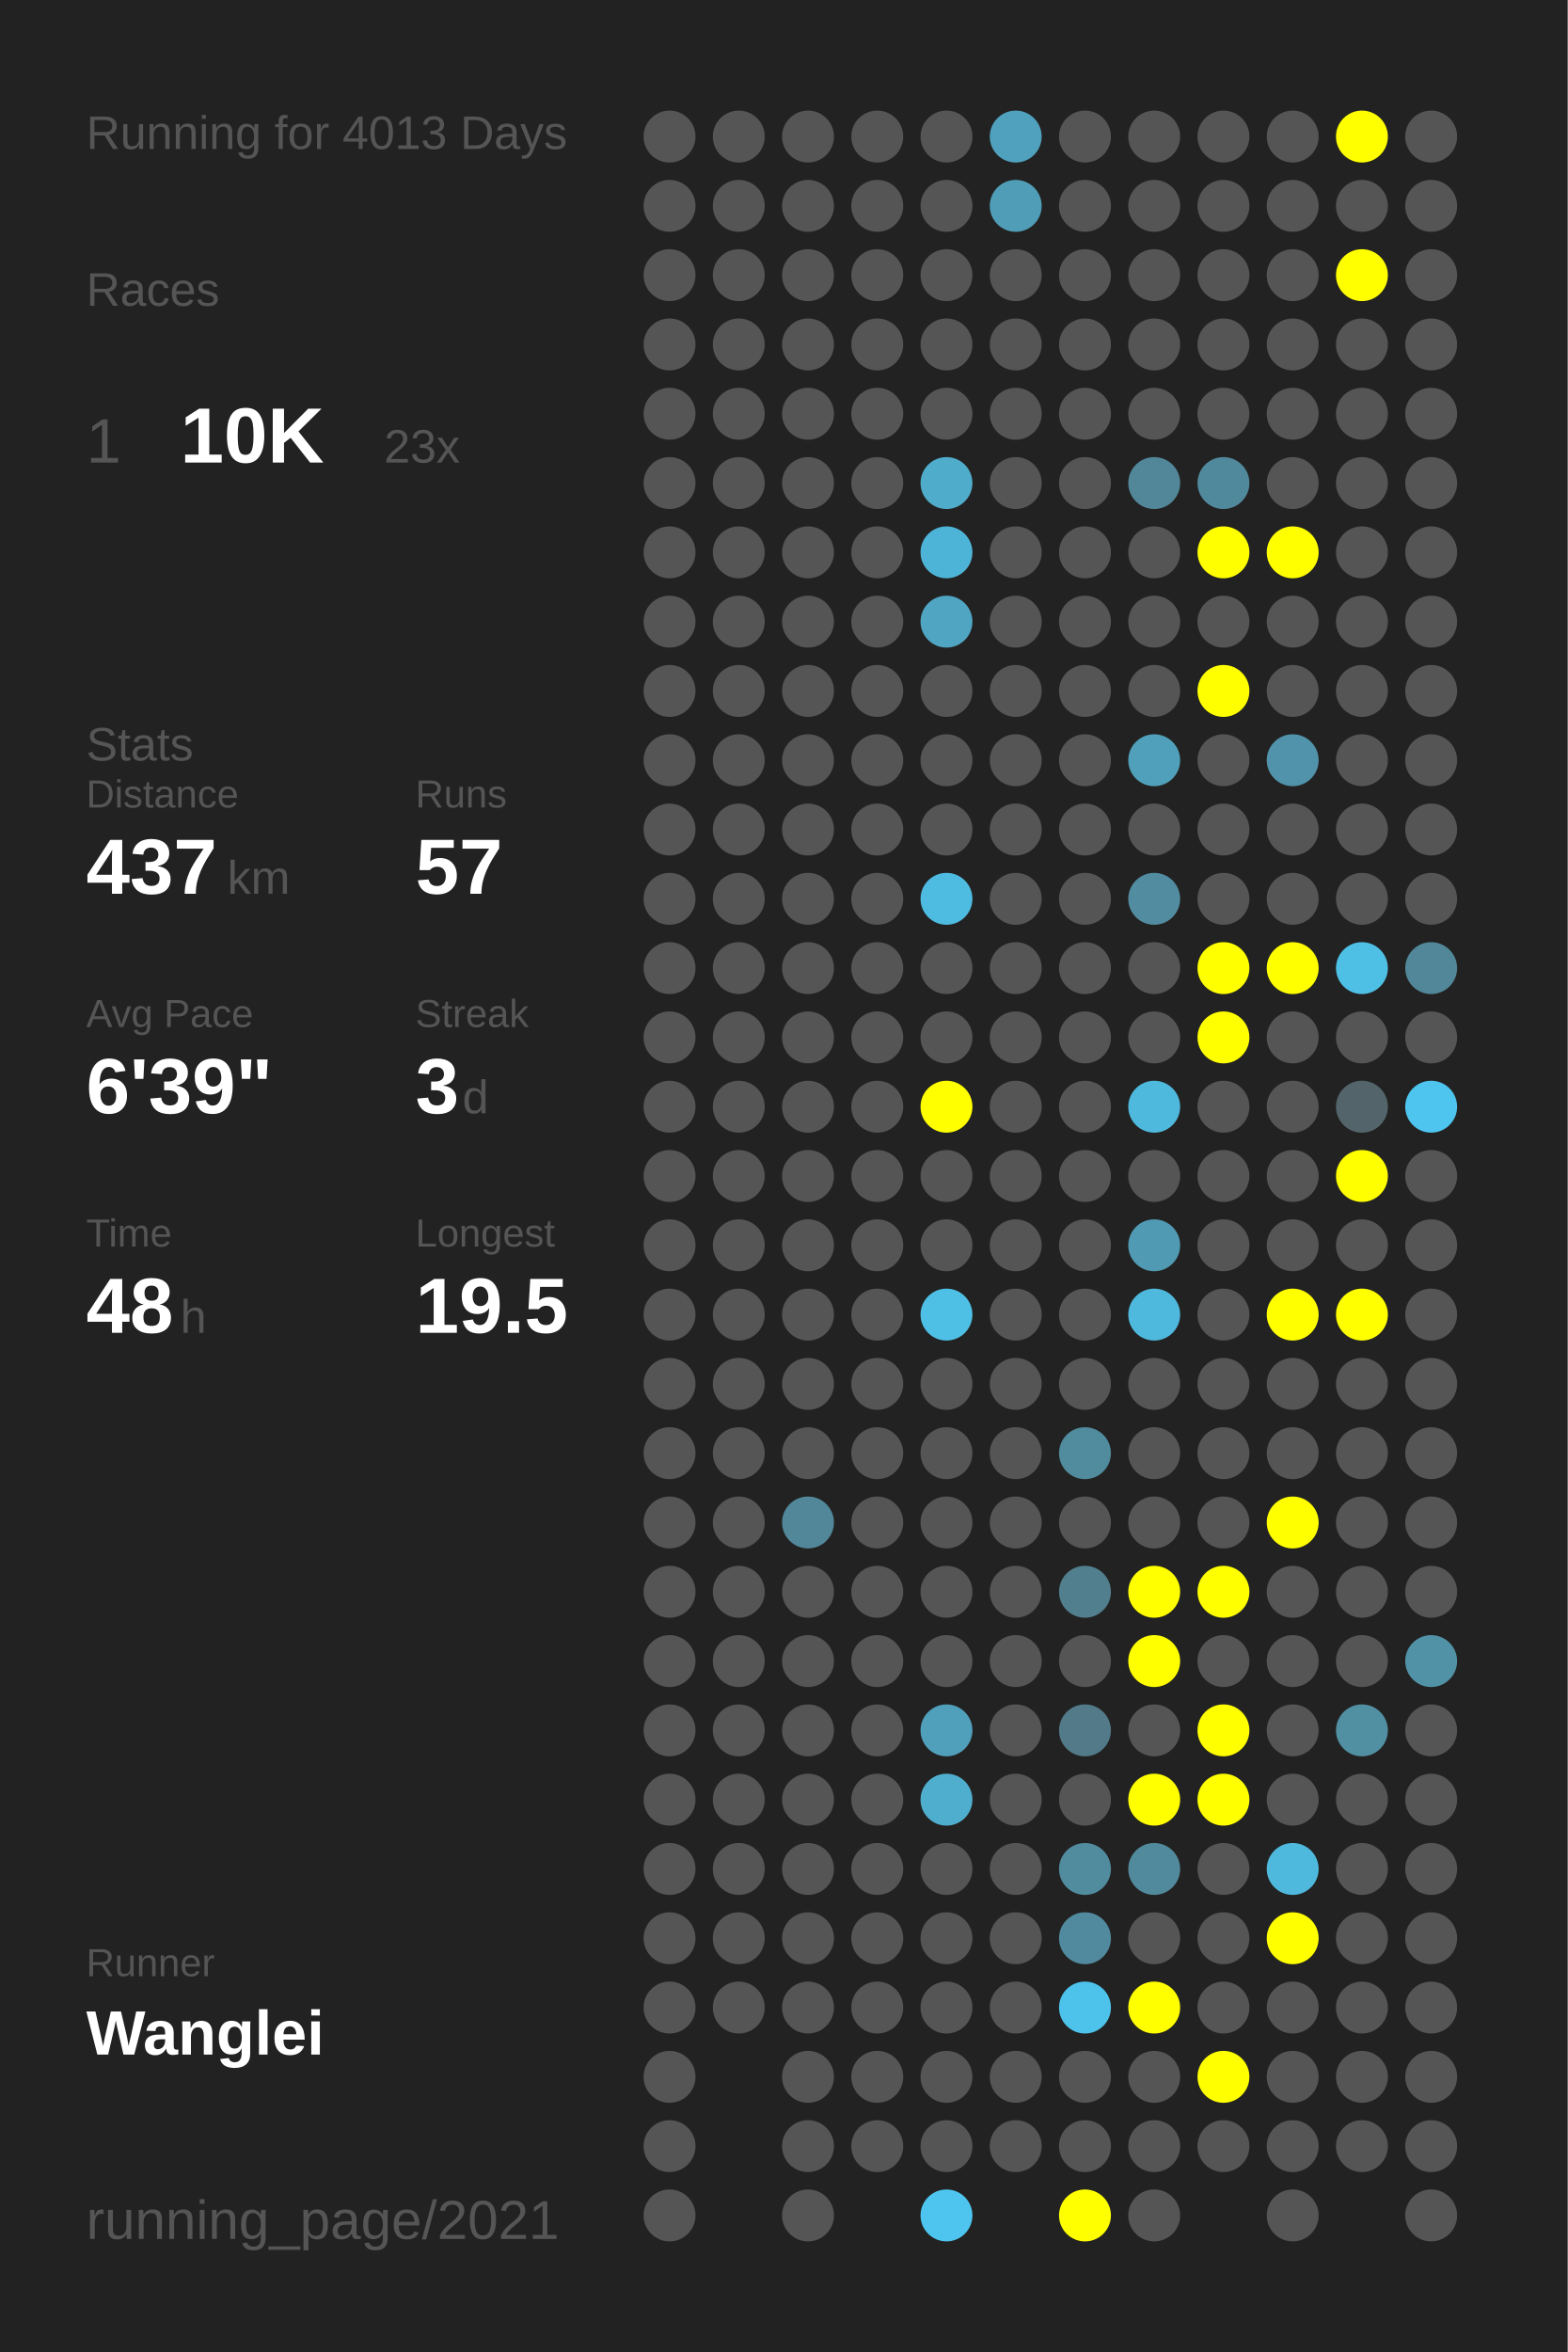
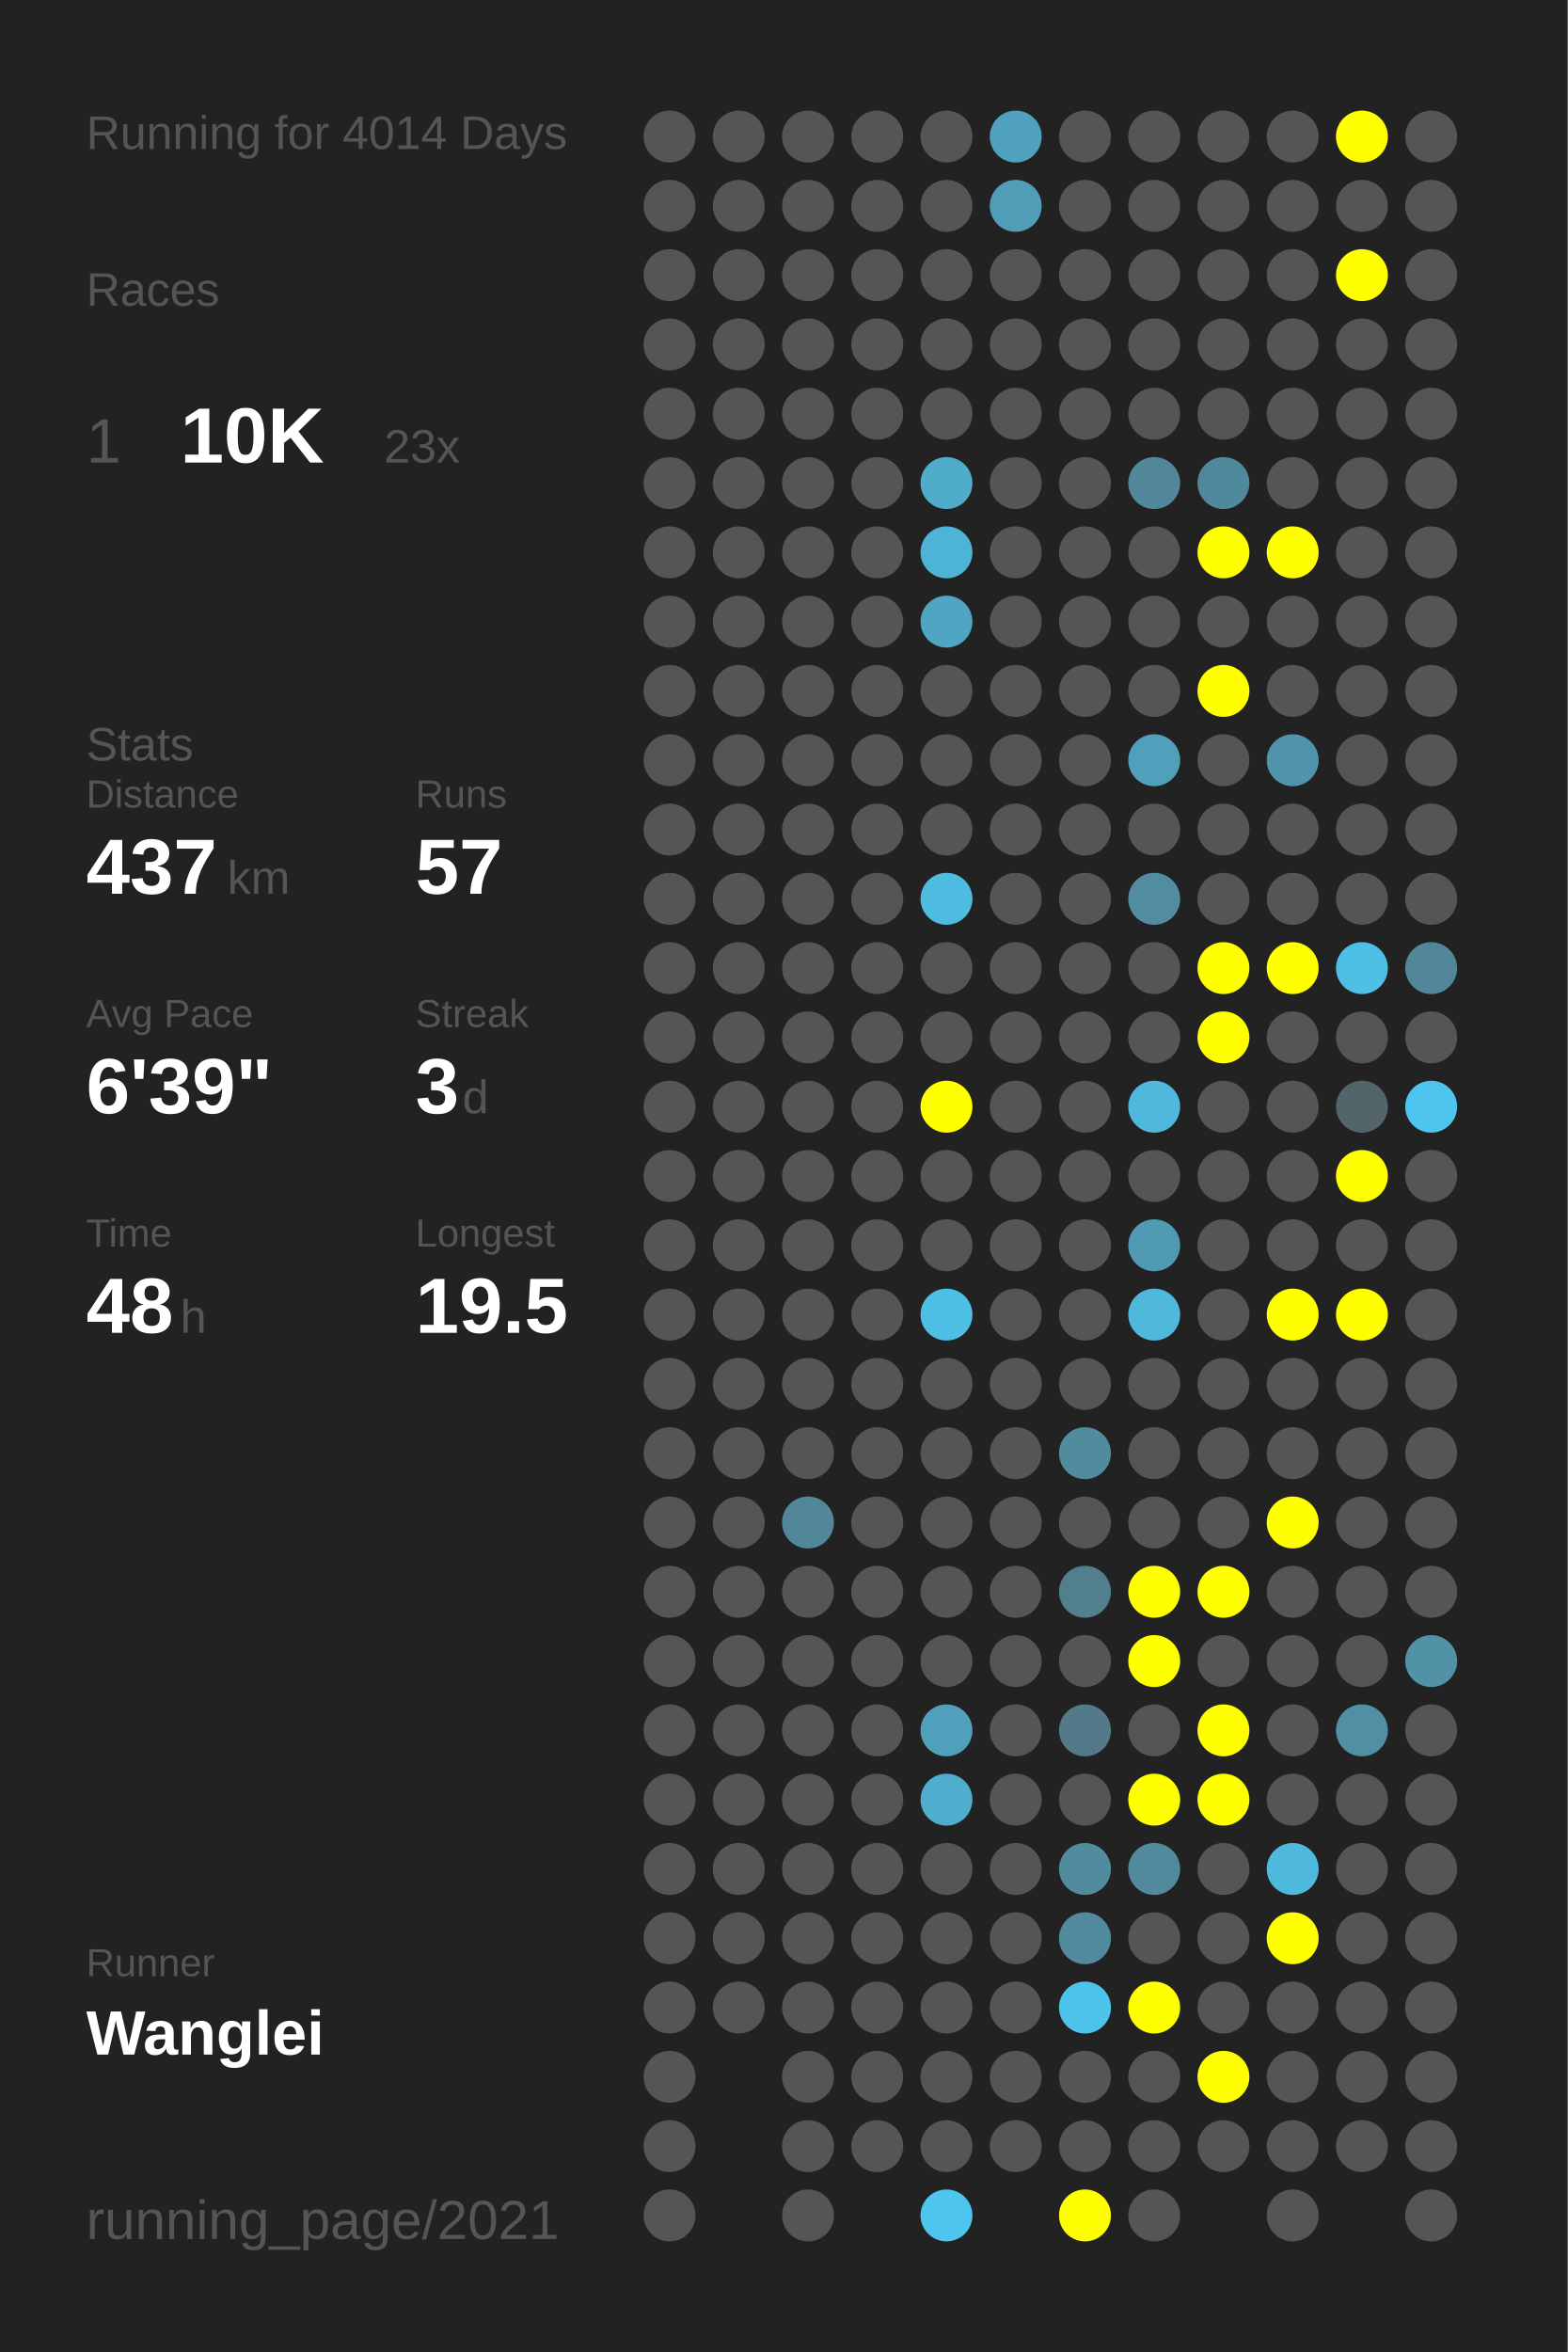
<svg xmlns="http://www.w3.org/2000/svg" baseProfile="full" height="300mm" version="1.1" viewBox="0,0,200,300" width="200mm">
  <defs />
  <rect fill="#222222" height="300" width="200" x="0" y="0" />
-   <text fill="#555555" style="font-size:6px; font-family:Arial;" x="11" y="19">Running for 4013 Days</text>
+   <text fill="#555555" style="font-size:6px; font-family:Arial;" x="11" y="19">Running for 4014 Days</text>
  <text fill="#555555" style="font-size:6px; font-family:Arial;" x="11" y="39">Races</text>
  <text fill="#555555" style="font-size:8px; font-family:Arial;" x="11" y="59">1</text>
  <text fill="#FFFFFF" style="font-size:10px; font-family:Arial; font-weight:bold;" x="23" y="59">10K</text>
  <text fill="#555555" style="font-size:6px; font-family:Arial;" x="49" y="59">23x</text>
  <text fill="#555555" style="font-size:6px; font-family:Arial;" x="11" y="97">Stats</text>
  <text fill="#555555" style="font-size:5px; font-family:Arial;" x="11" y="103">Distance</text>
  <text fill="#FFFFFF" style="font-size:10px; font-family:Arial; font-weight:bold;" x="11" y="114">437</text>
  <text fill="#555555" style="font-size:6px; font-family:Arial;" x="29" y="114">km</text>
  <text fill="#555555" style="font-size:5px; font-family:Arial;" x="53" y="103">Runs</text>
  <text fill="#FFFFFF" style="font-size:10px; font-family:Arial; font-weight:bold;" x="53" y="114">57</text>
  <text fill="#555555" style="font-size:5px; font-family:Arial;" x="11" y="131">Avg Pace</text>
  <text fill="#FFFFFF" style="font-size:10px; font-family:Arial; font-weight:bold;" x="11" y="142">6'39"</text>
  <text fill="#555555" style="font-size:5px; font-family:Arial;" x="53" y="131">Streak</text>
  <text fill="#FFFFFF" style="font-size:10px; font-family:Arial; font-weight:bold;" x="53" y="142">3</text>
  <text fill="#555555" style="font-size:6px; font-family:Arial;" x="59" y="142">d</text>
  <text fill="#555555" style="font-size:5px; font-family:Arial;" x="11" y="159">Time</text>
  <text fill="#FFFFFF" style="font-size:10px; font-family:Arial; font-weight:bold;" x="11" y="170">48</text>
  <text fill="#555555" style="font-size:6px; font-family:Arial;" x="23" y="170">h</text>
  <text fill="#555555" style="font-size:5px; font-family:Arial;" x="53" y="159">Longest</text>
  <text fill="#FFFFFF" style="font-size:10px; font-family:Arial; font-weight:bold;" x="53" y="170">19.5</text>
  <text fill="#555555" style="font-size:5px; font-family:Arial;" x="11" y="252.065">Runner</text>
  <text fill="#FFFFFF" style="font-size:8px; font-family:Arial; font-weight:bold;" x="11" y="262.065">Wanglei</text>
  <text fill="#555555" style="font-size:7px; font-family:Arial;" x="11" y="285.581">running_page/2021</text>
  <circle cx="85.417" cy="17.419" fill="#555555" r="3.312" />
  <circle cx="85.417" cy="26.258" fill="#555555" r="3.312" />
  <circle cx="85.417" cy="35.097" fill="#555555" r="3.312" />
  <circle cx="85.417" cy="43.935" fill="#555555" r="3.312" />
  <circle cx="85.417" cy="52.774" fill="#555555" r="3.312" />
  <circle cx="85.417" cy="61.613" fill="#555555" r="3.312" />
  <circle cx="85.417" cy="70.452" fill="#555555" r="3.312" />
  <circle cx="85.417" cy="79.29" fill="#555555" r="3.312" />
  <circle cx="85.417" cy="88.129" fill="#555555" r="3.312" />
  <circle cx="85.417" cy="96.968" fill="#555555" r="3.312" />
  <circle cx="85.417" cy="105.806" fill="#555555" r="3.312" />
  <circle cx="85.417" cy="114.645" fill="#555555" r="3.312" />
  <circle cx="85.417" cy="123.484" fill="#555555" r="3.312" />
  <circle cx="85.417" cy="132.323" fill="#555555" r="3.312" />
  <circle cx="85.417" cy="141.161" fill="#555555" r="3.312" />
  <circle cx="85.417" cy="150" fill="#555555" r="3.312" />
  <circle cx="85.417" cy="158.839" fill="#555555" r="3.312" />
  <circle cx="85.417" cy="167.677" fill="#555555" r="3.312" />
  <circle cx="85.417" cy="176.516" fill="#555555" r="3.312" />
  <circle cx="85.417" cy="185.355" fill="#555555" r="3.312" />
  <circle cx="85.417" cy="194.194" fill="#555555" r="3.312" />
  <circle cx="85.417" cy="203.032" fill="#555555" r="3.312" />
  <circle cx="85.417" cy="211.871" fill="#555555" r="3.312" />
  <circle cx="85.417" cy="220.71" fill="#555555" r="3.312" />
  <circle cx="85.417" cy="229.548" fill="#555555" r="3.312" />
  <circle cx="85.417" cy="238.387" fill="#555555" r="3.312" />
  <circle cx="85.417" cy="247.226" fill="#555555" r="3.312" />
  <circle cx="85.417" cy="256.065" fill="#555555" r="3.312" />
  <circle cx="85.417" cy="264.903" fill="#555555" r="3.312" />
  <circle cx="85.417" cy="273.742" fill="#555555" r="3.312" />
  <circle cx="85.417" cy="282.581" fill="#555555" r="3.312" />
  <circle cx="94.25" cy="17.419" fill="#555555" r="3.312" />
  <circle cx="94.25" cy="26.258" fill="#555555" r="3.312" />
  <circle cx="94.25" cy="35.097" fill="#555555" r="3.312" />
  <circle cx="94.25" cy="43.935" fill="#555555" r="3.312" />
  <circle cx="94.25" cy="52.774" fill="#555555" r="3.312" />
  <circle cx="94.25" cy="61.613" fill="#555555" r="3.312" />
  <circle cx="94.25" cy="70.452" fill="#555555" r="3.312" />
  <circle cx="94.25" cy="79.29" fill="#555555" r="3.312" />
  <circle cx="94.25" cy="88.129" fill="#555555" r="3.312" />
  <circle cx="94.25" cy="96.968" fill="#555555" r="3.312" />
  <circle cx="94.25" cy="105.806" fill="#555555" r="3.312" />
  <circle cx="94.25" cy="114.645" fill="#555555" r="3.312" />
  <circle cx="94.25" cy="123.484" fill="#555555" r="3.312" />
  <circle cx="94.25" cy="132.323" fill="#555555" r="3.312" />
  <circle cx="94.25" cy="141.161" fill="#555555" r="3.312" />
  <circle cx="94.25" cy="150" fill="#555555" r="3.312" />
  <circle cx="94.25" cy="158.839" fill="#555555" r="3.312" />
  <circle cx="94.25" cy="167.677" fill="#555555" r="3.312" />
  <circle cx="94.25" cy="176.516" fill="#555555" r="3.312" />
  <circle cx="94.25" cy="185.355" fill="#555555" r="3.312" />
  <circle cx="94.25" cy="194.194" fill="#555555" r="3.312" />
  <circle cx="94.25" cy="203.032" fill="#555555" r="3.312" />
  <circle cx="94.25" cy="211.871" fill="#555555" r="3.312" />
  <circle cx="94.25" cy="220.71" fill="#555555" r="3.312" />
  <circle cx="94.25" cy="229.548" fill="#555555" r="3.312" />
  <circle cx="94.25" cy="238.387" fill="#555555" r="3.312" />
  <circle cx="94.25" cy="247.226" fill="#555555" r="3.312" />
  <circle cx="94.25" cy="256.065" fill="#555555" r="3.312" />
  <circle cx="103.083" cy="17.419" fill="#555555" r="3.312" />
  <circle cx="103.083" cy="26.258" fill="#555555" r="3.312" />
  <circle cx="103.083" cy="35.097" fill="#555555" r="3.312" />
  <circle cx="103.083" cy="43.935" fill="#555555" r="3.312" />
  <circle cx="103.083" cy="52.774" fill="#555555" r="3.312" />
  <circle cx="103.083" cy="61.613" fill="#555555" r="3.312" />
  <circle cx="103.083" cy="70.452" fill="#555555" r="3.312" />
  <circle cx="103.083" cy="79.29" fill="#555555" r="3.312" />
  <circle cx="103.083" cy="88.129" fill="#555555" r="3.312" />
  <circle cx="103.083" cy="96.968" fill="#555555" r="3.312" />
  <circle cx="103.083" cy="105.806" fill="#555555" r="3.312" />
  <circle cx="103.083" cy="114.645" fill="#555555" r="3.312" />
  <circle cx="103.083" cy="123.484" fill="#555555" r="3.312" />
  <circle cx="103.083" cy="132.323" fill="#555555" r="3.312" />
  <circle cx="103.083" cy="141.161" fill="#555555" r="3.312" />
  <circle cx="103.083" cy="150" fill="#555555" r="3.312" />
  <circle cx="103.083" cy="158.839" fill="#555555" r="3.312" />
  <circle cx="103.083" cy="167.677" fill="#555555" r="3.312" />
  <circle cx="103.083" cy="176.516" fill="#555555" r="3.312" />
  <circle cx="103.083" cy="185.355" fill="#555555" r="3.312" />
  <circle cx="103.083" cy="194.194" fill="#518799" r="3.312" />
  <circle cx="103.083" cy="203.032" fill="#555555" r="3.312" />
  <circle cx="103.083" cy="211.871" fill="#555555" r="3.312" />
  <circle cx="103.083" cy="220.71" fill="#555555" r="3.312" />
  <circle cx="103.083" cy="229.548" fill="#555555" r="3.312" />
  <circle cx="103.083" cy="238.387" fill="#555555" r="3.312" />
  <circle cx="103.083" cy="247.226" fill="#555555" r="3.312" />
  <circle cx="103.083" cy="256.065" fill="#555555" r="3.312" />
  <circle cx="103.083" cy="264.903" fill="#555555" r="3.312" />
  <circle cx="103.083" cy="273.742" fill="#555555" r="3.312" />
  <circle cx="103.083" cy="282.581" fill="#555555" r="3.312" />
  <circle cx="111.917" cy="17.419" fill="#555555" r="3.312" />
  <circle cx="111.917" cy="26.258" fill="#555555" r="3.312" />
  <circle cx="111.917" cy="35.097" fill="#555555" r="3.312" />
  <circle cx="111.917" cy="43.935" fill="#555555" r="3.312" />
  <circle cx="111.917" cy="52.774" fill="#555555" r="3.312" />
  <circle cx="111.917" cy="61.613" fill="#555555" r="3.312" />
  <circle cx="111.917" cy="70.452" fill="#555555" r="3.312" />
  <circle cx="111.917" cy="79.29" fill="#555555" r="3.312" />
  <circle cx="111.917" cy="88.129" fill="#555555" r="3.312" />
  <circle cx="111.917" cy="96.968" fill="#555555" r="3.312" />
  <circle cx="111.917" cy="105.806" fill="#555555" r="3.312" />
  <circle cx="111.917" cy="114.645" fill="#555555" r="3.312" />
  <circle cx="111.917" cy="123.484" fill="#555555" r="3.312" />
  <circle cx="111.917" cy="132.323" fill="#555555" r="3.312" />
  <circle cx="111.917" cy="141.161" fill="#555555" r="3.312" />
  <circle cx="111.917" cy="150" fill="#555555" r="3.312" />
  <circle cx="111.917" cy="158.839" fill="#555555" r="3.312" />
  <circle cx="111.917" cy="167.677" fill="#555555" r="3.312" />
  <circle cx="111.917" cy="176.516" fill="#555555" r="3.312" />
  <circle cx="111.917" cy="185.355" fill="#555555" r="3.312" />
  <circle cx="111.917" cy="194.194" fill="#555555" r="3.312" />
  <circle cx="111.917" cy="203.032" fill="#555555" r="3.312" />
  <circle cx="111.917" cy="211.871" fill="#555555" r="3.312" />
  <circle cx="111.917" cy="220.71" fill="#555555" r="3.312" />
  <circle cx="111.917" cy="229.548" fill="#555555" r="3.312" />
  <circle cx="111.917" cy="238.387" fill="#555555" r="3.312" />
  <circle cx="111.917" cy="247.226" fill="#555555" r="3.312" />
  <circle cx="111.917" cy="256.065" fill="#555555" r="3.312" />
  <circle cx="111.917" cy="264.903" fill="#555555" r="3.312" />
  <circle cx="111.917" cy="273.742" fill="#555555" r="3.312" />
  <circle cx="120.75" cy="17.419" fill="#555555" r="3.312" />
  <circle cx="120.75" cy="26.258" fill="#555555" r="3.312" />
  <circle cx="120.75" cy="35.097" fill="#555555" r="3.312" />
  <circle cx="120.75" cy="43.935" fill="#555555" r="3.312" />
  <circle cx="120.75" cy="52.774" fill="#555555" r="3.312" />
  <circle cx="120.75" cy="61.613" fill="#4faccb" r="3.312" />
  <circle cx="120.75" cy="70.452" fill="#4eb4d7" r="3.312" />
  <circle cx="120.75" cy="79.29" fill="#4fa5c2" r="3.312" />
  <circle cx="120.75" cy="88.129" fill="#555555" r="3.312" />
  <circle cx="120.75" cy="96.968" fill="#555555" r="3.312" />
  <circle cx="120.75" cy="105.806" fill="#555555" r="3.312" />
  <circle cx="120.75" cy="114.645" fill="#4ebbe0" r="3.312" />
  <circle cx="120.75" cy="123.484" fill="#555555" r="3.312" />
  <circle cx="120.75" cy="132.323" fill="#555555" r="3.312" />
  <circle cx="120.75" cy="141.161" fill="#FFFF00" r="3.312" />
  <circle cx="120.75" cy="150" fill="#555555" r="3.312" />
  <circle cx="120.75" cy="158.839" fill="#555555" r="3.312" />
  <circle cx="120.75" cy="167.677" fill="#4ebfe5" r="3.312" />
  <circle cx="120.75" cy="176.516" fill="#555555" r="3.312" />
  <circle cx="120.75" cy="185.355" fill="#555555" r="3.312" />
  <circle cx="120.75" cy="194.194" fill="#555555" r="3.312" />
  <circle cx="120.75" cy="203.032" fill="#555555" r="3.312" />
  <circle cx="120.75" cy="211.871" fill="#555555" r="3.312" />
  <circle cx="120.75" cy="220.71" fill="#50a0bb" r="3.312" />
  <circle cx="120.75" cy="229.548" fill="#4faece" r="3.312" />
  <circle cx="120.75" cy="238.387" fill="#555555" r="3.312" />
  <circle cx="120.75" cy="247.226" fill="#555555" r="3.312" />
  <circle cx="120.75" cy="256.065" fill="#555555" r="3.312" />
  <circle cx="120.75" cy="264.903" fill="#555555" r="3.312" />
  <circle cx="120.75" cy="273.742" fill="#555555" r="3.312" />
  <circle cx="120.75" cy="282.581" fill="#4dc5ee" r="3.312" />
  <circle cx="129.583" cy="17.419" fill="#50a1bd" r="3.312" />
  <circle cx="129.583" cy="26.258" fill="#509db7" r="3.312" />
  <circle cx="129.583" cy="35.097" fill="#555555" r="3.312" />
  <circle cx="129.583" cy="43.935" fill="#555555" r="3.312" />
  <circle cx="129.583" cy="52.774" fill="#555555" r="3.312" />
  <circle cx="129.583" cy="61.613" fill="#555555" r="3.312" />
  <circle cx="129.583" cy="70.452" fill="#555555" r="3.312" />
  <circle cx="129.583" cy="79.29" fill="#555555" r="3.312" />
  <circle cx="129.583" cy="88.129" fill="#555555" r="3.312" />
  <circle cx="129.583" cy="96.968" fill="#555555" r="3.312" />
  <circle cx="129.583" cy="105.806" fill="#555555" r="3.312" />
  <circle cx="129.583" cy="114.645" fill="#555555" r="3.312" />
  <circle cx="129.583" cy="123.484" fill="#555555" r="3.312" />
  <circle cx="129.583" cy="132.323" fill="#555555" r="3.312" />
  <circle cx="129.583" cy="141.161" fill="#555555" r="3.312" />
  <circle cx="129.583" cy="150" fill="#555555" r="3.312" />
  <circle cx="129.583" cy="158.839" fill="#555555" r="3.312" />
  <circle cx="129.583" cy="167.677" fill="#555555" r="3.312" />
  <circle cx="129.583" cy="176.516" fill="#555555" r="3.312" />
  <circle cx="129.583" cy="185.355" fill="#555555" r="3.312" />
  <circle cx="129.583" cy="194.194" fill="#555555" r="3.312" />
  <circle cx="129.583" cy="203.032" fill="#555555" r="3.312" />
  <circle cx="129.583" cy="211.871" fill="#555555" r="3.312" />
  <circle cx="129.583" cy="220.71" fill="#555555" r="3.312" />
  <circle cx="129.583" cy="229.548" fill="#555555" r="3.312" />
  <circle cx="129.583" cy="238.387" fill="#555555" r="3.312" />
  <circle cx="129.583" cy="247.226" fill="#555555" r="3.312" />
  <circle cx="129.583" cy="256.065" fill="#555555" r="3.312" />
  <circle cx="129.583" cy="264.903" fill="#555555" r="3.312" />
  <circle cx="129.583" cy="273.742" fill="#555555" r="3.312" />
  <circle cx="138.417" cy="17.419" fill="#555555" r="3.312" />
  <circle cx="138.417" cy="26.258" fill="#555555" r="3.312" />
  <circle cx="138.417" cy="35.097" fill="#555555" r="3.312" />
  <circle cx="138.417" cy="43.935" fill="#555555" r="3.312" />
  <circle cx="138.417" cy="52.774" fill="#555555" r="3.312" />
  <circle cx="138.417" cy="61.613" fill="#555555" r="3.312" />
  <circle cx="138.417" cy="70.452" fill="#555555" r="3.312" />
  <circle cx="138.417" cy="79.29" fill="#555555" r="3.312" />
  <circle cx="138.417" cy="88.129" fill="#555555" r="3.312" />
  <circle cx="138.417" cy="96.968" fill="#555555" r="3.312" />
  <circle cx="138.417" cy="105.806" fill="#555555" r="3.312" />
  <circle cx="138.417" cy="114.645" fill="#555555" r="3.312" />
  <circle cx="138.417" cy="123.484" fill="#555555" r="3.312" />
  <circle cx="138.417" cy="132.323" fill="#555555" r="3.312" />
  <circle cx="138.417" cy="141.161" fill="#555555" r="3.312" />
  <circle cx="138.417" cy="150" fill="#555555" r="3.312" />
  <circle cx="138.417" cy="158.839" fill="#555555" r="3.312" />
  <circle cx="138.417" cy="167.677" fill="#555555" r="3.312" />
  <circle cx="138.417" cy="176.516" fill="#555555" r="3.312" />
  <circle cx="138.417" cy="185.355" fill="#518b9e" r="3.312" />
  <circle cx="138.417" cy="194.194" fill="#555555" r="3.312" />
  <circle cx="138.417" cy="203.032" fill="#527f8e" r="3.312" />
  <circle cx="138.417" cy="211.871" fill="#555555" r="3.312" />
  <circle cx="138.417" cy="220.71" fill="#527a88" r="3.312" />
  <circle cx="138.417" cy="229.548" fill="#555555" r="3.312" />
  <circle cx="138.417" cy="238.387" fill="#518b9e" r="3.312" />
  <circle cx="138.417" cy="247.226" fill="#518a9e" r="3.312" />
  <circle cx="138.417" cy="256.065" fill="#4dc3eb" r="3.312" />
  <circle cx="138.417" cy="264.903" fill="#555555" r="3.312" />
  <circle cx="138.417" cy="273.742" fill="#555555" r="3.312" />
  <circle cx="138.417" cy="282.581" fill="#FFFF00" r="3.312" />
  <circle cx="147.25" cy="17.419" fill="#555555" r="3.312" />
  <circle cx="147.25" cy="26.258" fill="#555555" r="3.312" />
  <circle cx="147.25" cy="35.097" fill="#555555" r="3.312" />
  <circle cx="147.25" cy="43.935" fill="#555555" r="3.312" />
  <circle cx="147.25" cy="52.774" fill="#555555" r="3.312" />
  <circle cx="147.25" cy="61.613" fill="#518799" r="3.312" />
  <circle cx="147.25" cy="70.452" fill="#555555" r="3.312" />
  <circle cx="147.25" cy="79.29" fill="#555555" r="3.312" />
  <circle cx="147.25" cy="88.129" fill="#555555" r="3.312" />
  <circle cx="147.25" cy="96.968" fill="#50a0bb" r="3.312" />
  <circle cx="147.25" cy="105.806" fill="#555555" r="3.312" />
  <circle cx="147.25" cy="114.645" fill="#518ca0" r="3.312" />
  <circle cx="147.25" cy="123.484" fill="#555555" r="3.312" />
  <circle cx="147.25" cy="132.323" fill="#555555" r="3.312" />
  <circle cx="147.25" cy="141.161" fill="#4eb9dd" r="3.312" />
  <circle cx="147.25" cy="150" fill="#555555" r="3.312" />
  <circle cx="147.25" cy="158.839" fill="#509ab3" r="3.312" />
  <circle cx="147.25" cy="167.677" fill="#4eb9dd" r="3.312" />
  <circle cx="147.25" cy="176.516" fill="#555555" r="3.312" />
  <circle cx="147.25" cy="185.355" fill="#555555" r="3.312" />
  <circle cx="147.25" cy="194.194" fill="#555555" r="3.312" />
  <circle cx="147.25" cy="203.032" fill="#FFFF00" r="3.312" />
  <circle cx="147.25" cy="211.871" fill="#FFFF00" r="3.312" />
  <circle cx="147.25" cy="220.71" fill="#555555" r="3.312" />
  <circle cx="147.25" cy="229.548" fill="#FFFF00" r="3.312" />
  <circle cx="147.25" cy="238.387" fill="#518a9d" r="3.312" />
  <circle cx="147.25" cy="247.226" fill="#555555" r="3.312" />
  <circle cx="147.25" cy="256.065" fill="#FFFF00" r="3.312" />
  <circle cx="147.25" cy="264.903" fill="#555555" r="3.312" />
  <circle cx="147.25" cy="273.742" fill="#555555" r="3.312" />
  <circle cx="147.25" cy="282.581" fill="#555555" r="3.312" />
  <circle cx="156.083" cy="17.419" fill="#555555" r="3.312" />
  <circle cx="156.083" cy="26.258" fill="#555555" r="3.312" />
  <circle cx="156.083" cy="35.097" fill="#555555" r="3.312" />
  <circle cx="156.083" cy="43.935" fill="#555555" r="3.312" />
  <circle cx="156.083" cy="52.774" fill="#555555" r="3.312" />
  <circle cx="156.083" cy="61.613" fill="#51899c" r="3.312" />
  <circle cx="156.083" cy="70.452" fill="#FFFF00" r="3.312" />
  <circle cx="156.083" cy="79.29" fill="#555555" r="3.312" />
  <circle cx="156.083" cy="88.129" fill="#FFFF00" r="3.312" />
  <circle cx="156.083" cy="96.968" fill="#555555" r="3.312" />
  <circle cx="156.083" cy="105.806" fill="#555555" r="3.312" />
  <circle cx="156.083" cy="114.645" fill="#555555" r="3.312" />
  <circle cx="156.083" cy="123.484" fill="#FFFF00" r="3.312" />
  <circle cx="156.083" cy="132.323" fill="#FFFF00" r="3.312" />
  <circle cx="156.083" cy="141.161" fill="#555555" r="3.312" />
  <circle cx="156.083" cy="150" fill="#555555" r="3.312" />
  <circle cx="156.083" cy="158.839" fill="#555555" r="3.312" />
  <circle cx="156.083" cy="167.677" fill="#555555" r="3.312" />
  <circle cx="156.083" cy="176.516" fill="#555555" r="3.312" />
  <circle cx="156.083" cy="185.355" fill="#555555" r="3.312" />
  <circle cx="156.083" cy="194.194" fill="#555555" r="3.312" />
  <circle cx="156.083" cy="203.032" fill="#FFFF00" r="3.312" />
  <circle cx="156.083" cy="211.871" fill="#555555" r="3.312" />
  <circle cx="156.083" cy="220.71" fill="#FFFF00" r="3.312" />
  <circle cx="156.083" cy="229.548" fill="#FFFF00" r="3.312" />
  <circle cx="156.083" cy="238.387" fill="#555555" r="3.312" />
  <circle cx="156.083" cy="247.226" fill="#555555" r="3.312" />
  <circle cx="156.083" cy="256.065" fill="#555555" r="3.312" />
  <circle cx="156.083" cy="264.903" fill="#FFFF00" r="3.312" />
  <circle cx="156.083" cy="273.742" fill="#555555" r="3.312" />
  <circle cx="164.917" cy="17.419" fill="#555555" r="3.312" />
  <circle cx="164.917" cy="26.258" fill="#555555" r="3.312" />
  <circle cx="164.917" cy="35.097" fill="#555555" r="3.312" />
  <circle cx="164.917" cy="43.935" fill="#555555" r="3.312" />
  <circle cx="164.917" cy="52.774" fill="#555555" r="3.312" />
  <circle cx="164.917" cy="61.613" fill="#555555" r="3.312" />
  <circle cx="164.917" cy="70.452" fill="#FFFF00" r="3.312" />
  <circle cx="164.917" cy="79.29" fill="#555555" r="3.312" />
  <circle cx="164.917" cy="88.129" fill="#555555" r="3.312" />
  <circle cx="164.917" cy="96.968" fill="#5093aa" r="3.312" />
  <circle cx="164.917" cy="105.806" fill="#555555" r="3.312" />
  <circle cx="164.917" cy="114.645" fill="#555555" r="3.312" />
  <circle cx="164.917" cy="123.484" fill="#FFFF00" r="3.312" />
  <circle cx="164.917" cy="132.323" fill="#555555" r="3.312" />
  <circle cx="164.917" cy="141.161" fill="#555555" r="3.312" />
  <circle cx="164.917" cy="150" fill="#555555" r="3.312" />
  <circle cx="164.917" cy="158.839" fill="#555555" r="3.312" />
  <circle cx="164.917" cy="167.677" fill="#FFFF00" r="3.312" />
  <circle cx="164.917" cy="176.516" fill="#555555" r="3.312" />
  <circle cx="164.917" cy="185.355" fill="#555555" r="3.312" />
  <circle cx="164.917" cy="194.194" fill="#FFFF00" r="3.312" />
  <circle cx="164.917" cy="203.032" fill="#555555" r="3.312" />
  <circle cx="164.917" cy="211.871" fill="#555555" r="3.312" />
  <circle cx="164.917" cy="220.71" fill="#555555" r="3.312" />
  <circle cx="164.917" cy="229.548" fill="#555555" r="3.312" />
  <circle cx="164.917" cy="238.387" fill="#4eb9dd" r="3.312" />
  <circle cx="164.917" cy="247.226" fill="#FFFF00" r="3.312" />
  <circle cx="164.917" cy="256.065" fill="#555555" r="3.312" />
  <circle cx="164.917" cy="264.903" fill="#555555" r="3.312" />
  <circle cx="164.917" cy="273.742" fill="#555555" r="3.312" />
  <circle cx="164.917" cy="282.581" fill="#555555" r="3.312" />
  <circle cx="173.75" cy="17.419" fill="#FFFF00" r="3.312" />
  <circle cx="173.75" cy="26.258" fill="#555555" r="3.312" />
  <circle cx="173.75" cy="35.097" fill="#FFFF00" r="3.312" />
  <circle cx="173.75" cy="43.935" fill="#555555" r="3.312" />
  <circle cx="173.75" cy="52.774" fill="#555555" r="3.312" />
  <circle cx="173.75" cy="61.613" fill="#555555" r="3.312" />
  <circle cx="173.75" cy="70.452" fill="#555555" r="3.312" />
  <circle cx="173.75" cy="79.29" fill="#555555" r="3.312" />
  <circle cx="173.75" cy="88.129" fill="#555555" r="3.312" />
  <circle cx="173.75" cy="96.968" fill="#555555" r="3.312" />
  <circle cx="173.75" cy="105.806" fill="#555555" r="3.312" />
  <circle cx="173.75" cy="114.645" fill="#555555" r="3.312" />
  <circle cx="173.75" cy="123.484" fill="#4ebfe5" r="3.312" />
  <circle cx="173.75" cy="132.323" fill="#555555" r="3.312" />
  <circle cx="173.75" cy="141.161" fill="#53656b" r="3.312" />
  <circle cx="173.75" cy="150" fill="#FFFF00" r="3.312" />
  <circle cx="173.75" cy="158.839" fill="#555555" r="3.312" />
  <circle cx="173.75" cy="167.677" fill="#FFFF00" r="3.312" />
  <circle cx="173.75" cy="176.516" fill="#555555" r="3.312" />
  <circle cx="173.75" cy="185.355" fill="#555555" r="3.312" />
  <circle cx="173.75" cy="194.194" fill="#555555" r="3.312" />
  <circle cx="173.75" cy="203.032" fill="#555555" r="3.312" />
  <circle cx="173.75" cy="211.871" fill="#555555" r="3.312" />
  <circle cx="173.75" cy="220.71" fill="#518fa3" r="3.312" />
  <circle cx="173.75" cy="229.548" fill="#555555" r="3.312" />
  <circle cx="173.75" cy="238.387" fill="#555555" r="3.312" />
  <circle cx="173.75" cy="247.226" fill="#555555" r="3.312" />
  <circle cx="173.75" cy="256.065" fill="#555555" r="3.312" />
  <circle cx="173.75" cy="264.903" fill="#555555" r="3.312" />
  <circle cx="173.75" cy="273.742" fill="#555555" r="3.312" />
  <circle cx="182.583" cy="17.419" fill="#555555" r="3.312" />
  <circle cx="182.583" cy="26.258" fill="#555555" r="3.312" />
  <circle cx="182.583" cy="35.097" fill="#555555" r="3.312" />
  <circle cx="182.583" cy="43.935" fill="#555555" r="3.312" />
  <circle cx="182.583" cy="52.774" fill="#555555" r="3.312" />
  <circle cx="182.583" cy="61.613" fill="#555555" r="3.312" />
  <circle cx="182.583" cy="70.452" fill="#555555" r="3.312" />
  <circle cx="182.583" cy="79.29" fill="#555555" r="3.312" />
  <circle cx="182.583" cy="88.129" fill="#555555" r="3.312" />
  <circle cx="182.583" cy="96.968" fill="#555555" r="3.312" />
  <circle cx="182.583" cy="105.806" fill="#555555" r="3.312" />
  <circle cx="182.583" cy="114.645" fill="#555555" r="3.312" />
  <circle cx="182.583" cy="123.484" fill="#518799" r="3.312" />
  <circle cx="182.583" cy="132.323" fill="#555555" r="3.312" />
  <circle cx="182.583" cy="141.161" fill="#4dc5ee" r="3.312" />
  <circle cx="182.583" cy="150" fill="#555555" r="3.312" />
  <circle cx="182.583" cy="158.839" fill="#555555" r="3.312" />
  <circle cx="182.583" cy="167.677" fill="#555555" r="3.312" />
  <circle cx="182.583" cy="176.516" fill="#555555" r="3.312" />
  <circle cx="182.583" cy="185.355" fill="#555555" r="3.312" />
  <circle cx="182.583" cy="194.194" fill="#555555" r="3.312" />
  <circle cx="182.583" cy="203.032" fill="#555555" r="3.312" />
  <circle cx="182.583" cy="211.871" fill="#5192a7" r="3.312" />
  <circle cx="182.583" cy="220.71" fill="#555555" r="3.312" />
  <circle cx="182.583" cy="229.548" fill="#555555" r="3.312" />
  <circle cx="182.583" cy="238.387" fill="#555555" r="3.312" />
  <circle cx="182.583" cy="247.226" fill="#555555" r="3.312" />
  <circle cx="182.583" cy="256.065" fill="#555555" r="3.312" />
  <circle cx="182.583" cy="264.903" fill="#555555" r="3.312" />
  <circle cx="182.583" cy="273.742" fill="#555555" r="3.312" />
  <circle cx="182.583" cy="282.581" fill="#555555" r="3.312" />
</svg>
